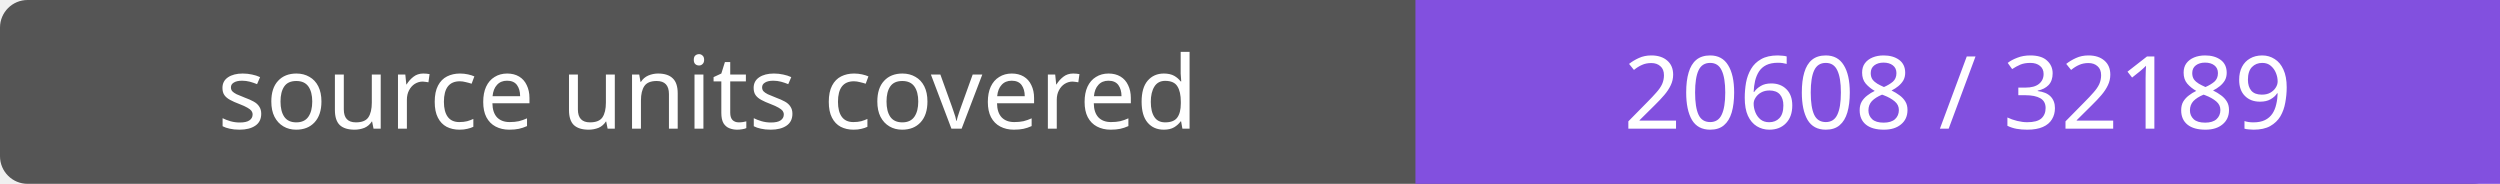
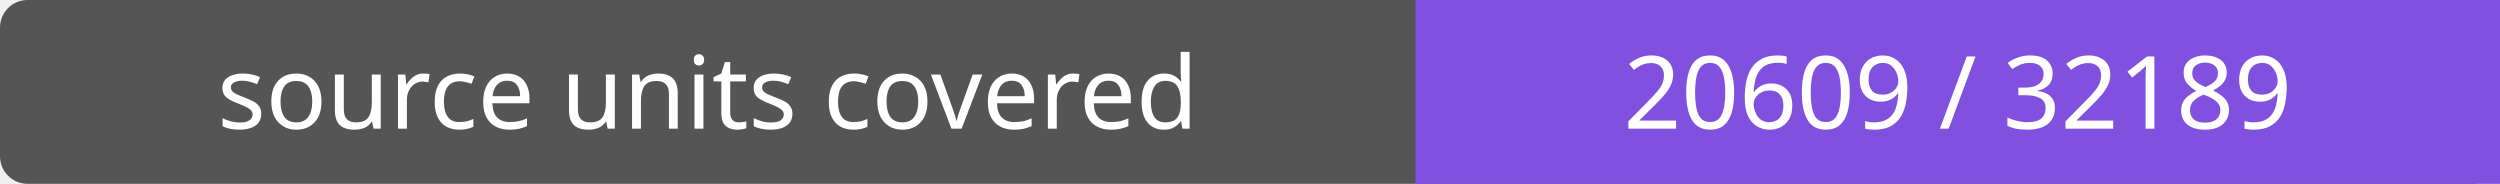
- <svg xmlns="http://www.w3.org/2000/svg" width="272" height="20" role="img" aria-label="source units covered: 20608 / 32189">
+ <svg xmlns="http://www.w3.org/2000/svg" width="272" height="20" role="img" aria-label="source units covered: 20609 / 32189">
  <rect width="272" height="20" rx="3" fill="#555" />
  <path fill="#8250df" d="M154 0h118v20H154z" />
  <g fill="#fff" text-anchor="middle" font-family="Verdana,sans-serif" font-size="11">
    <text x="77.0" y="14">source units covered</text>
-     <text x="213.0" y="14">20608 / 32189</text>
+     <text x="213.0" y="14">20609 / 32189</text>
  </g>
</svg>
